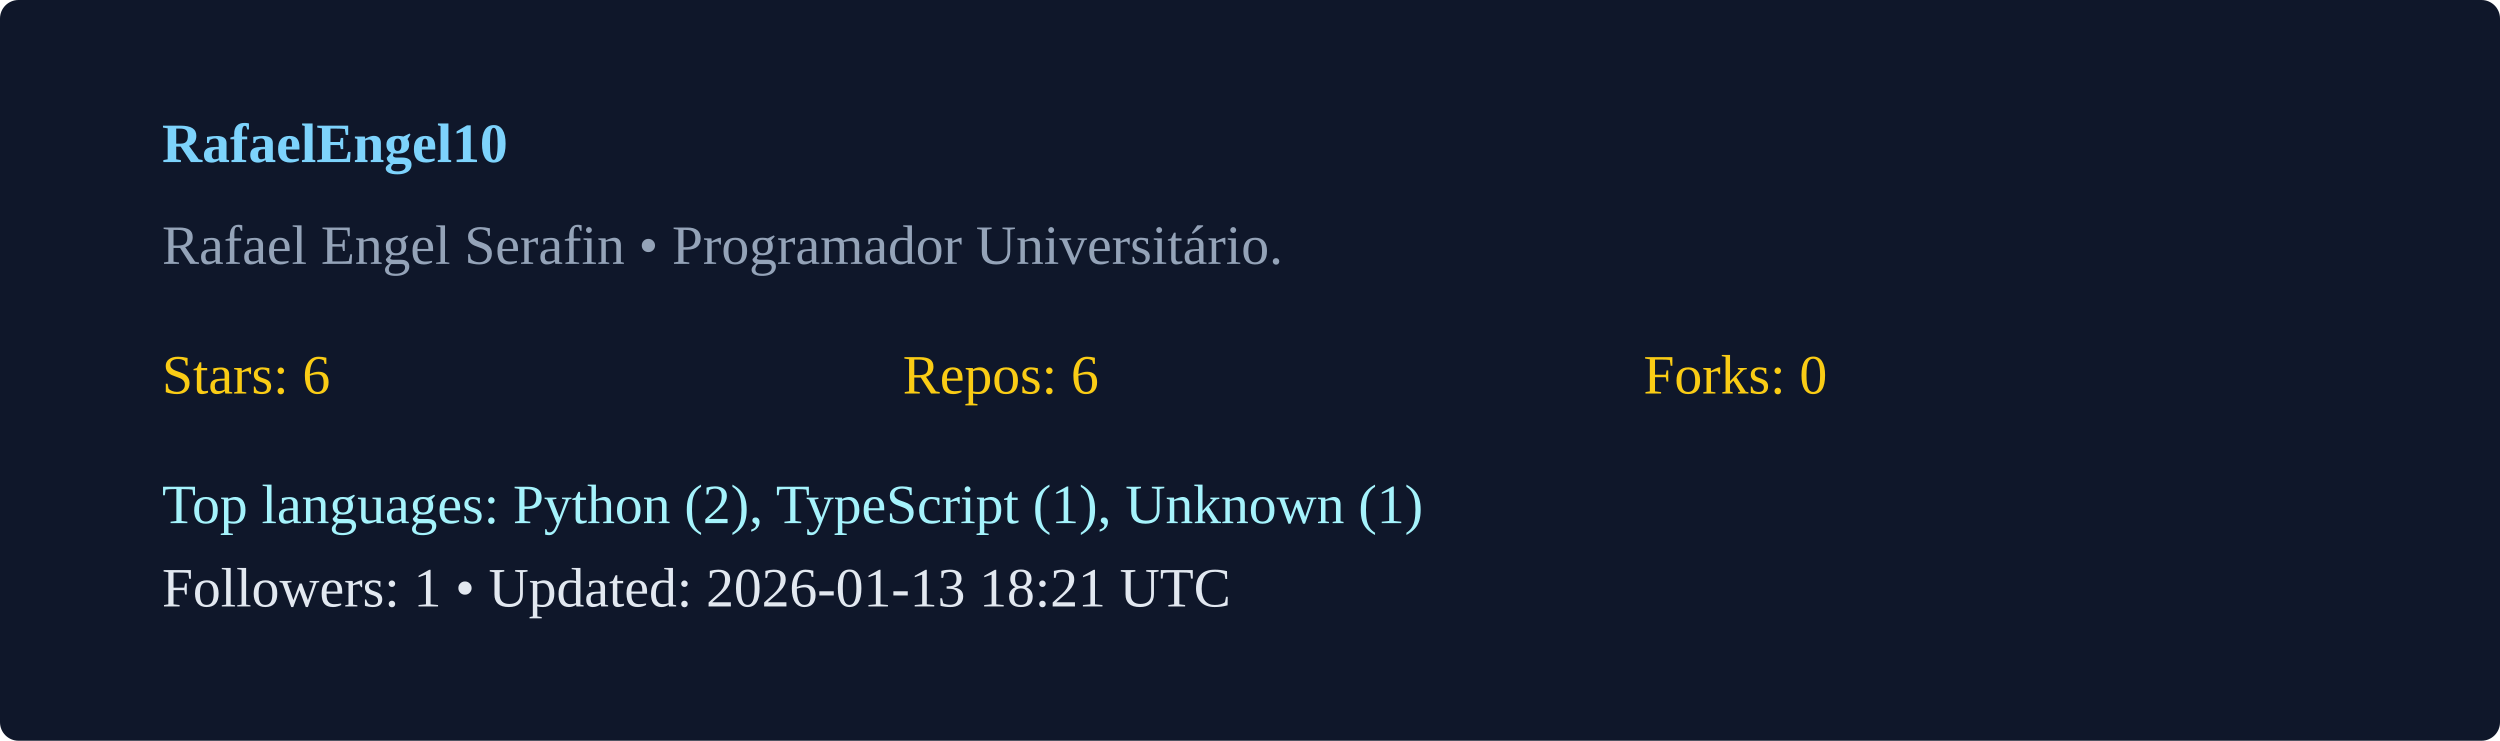
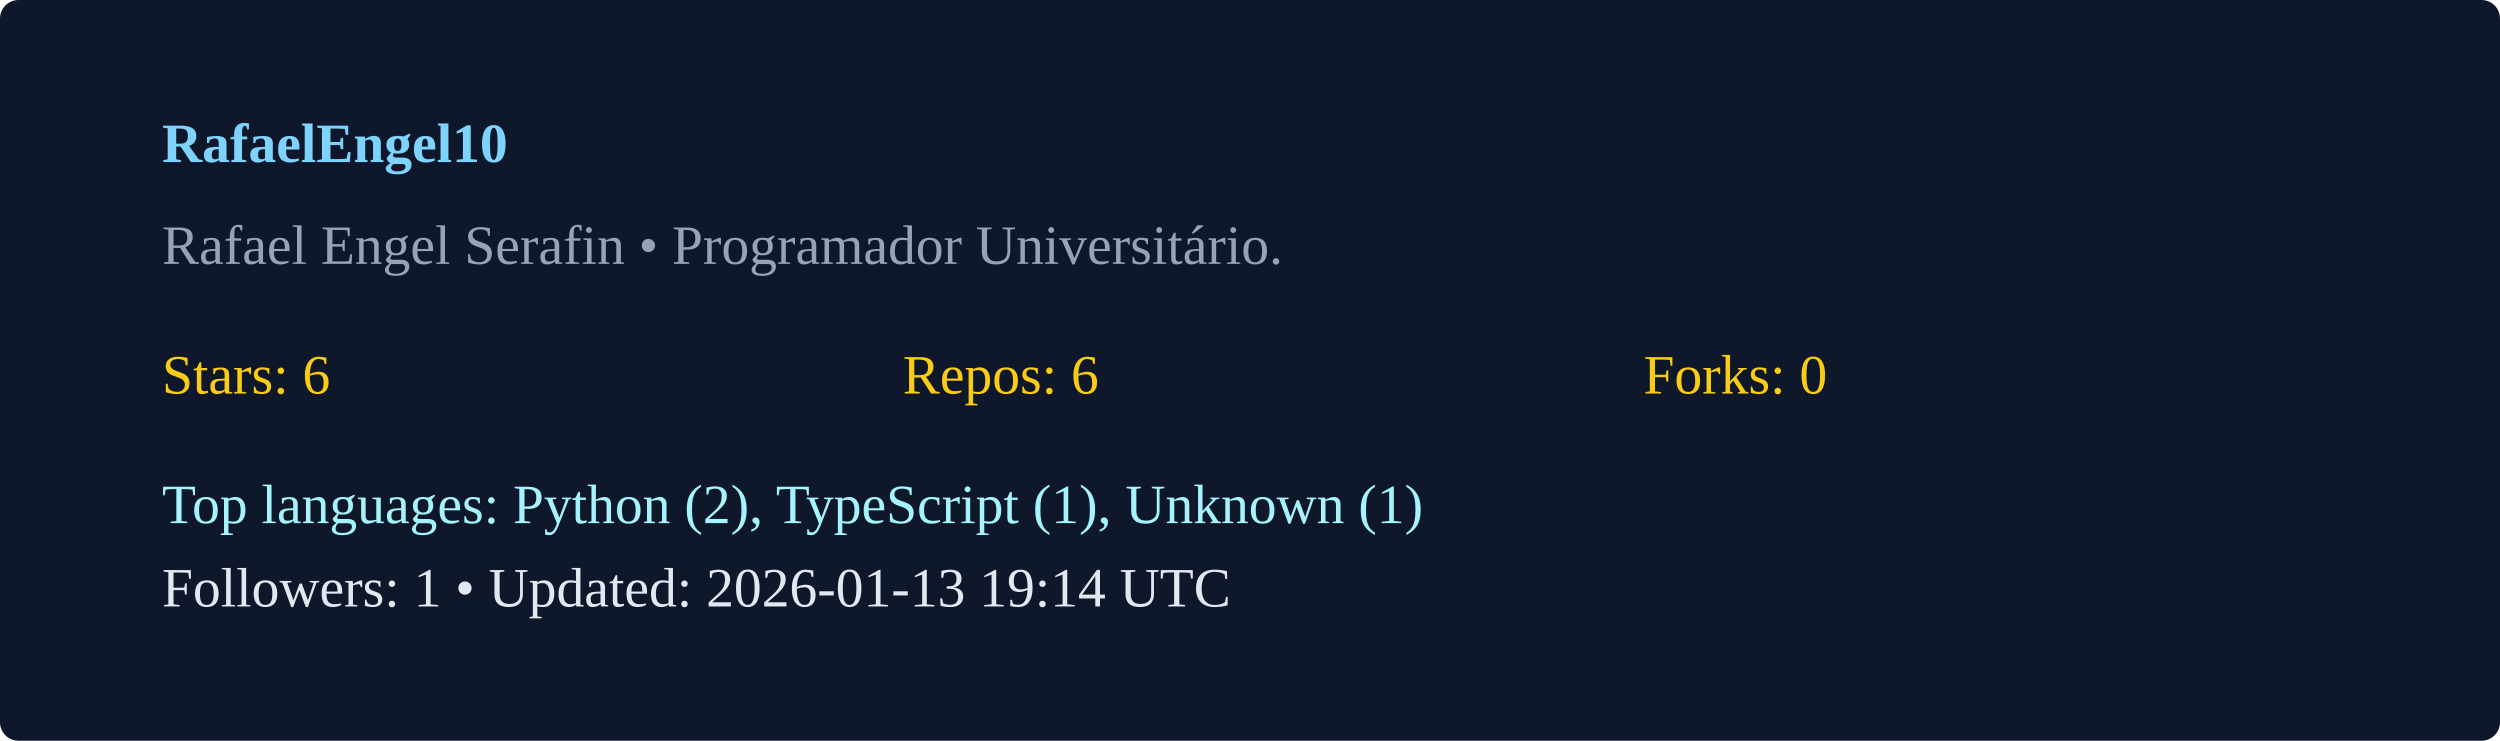
<svg xmlns="http://www.w3.org/2000/svg" width="540" height="160" viewBox="0 0 540 160">
  <rect width="100%" height="100%" rx="4" fill="#0f172a" />
  <g transform="translate(35,35)">
    <text x="0" y="0" fill="#7dd3fc" font-weight="600">RafaelEngel10</text>
    <text x="0" y="22" fill="#94a3b8">Rafael Engel Serafin  • Programador Universitário. </text>
    <g transform="translate(0,50)">
      <text x="0" y="0" fill="#facc15">Stars: 6</text>
      <text x="160" y="0" fill="#facc15">Repos: 6</text>
      <text x="320" y="0" fill="#facc15">Forks: 0</text>
      <text x="0" y="28" fill="#a5f3fc">Top languages: Python (2), TypeScript (1), Unknown (1)</text>
-       <text x="0" y="46" fill="#e2e8f0">Followers: 1 • Updated: 2026-01-13 18:21 UTC</text>
+       <text x="0" y="46" fill="#e2e8f0">Followers: 1 • Updated: 2026-01-13 19:14 UTC</text>
    </g>
  </g>
</svg>
